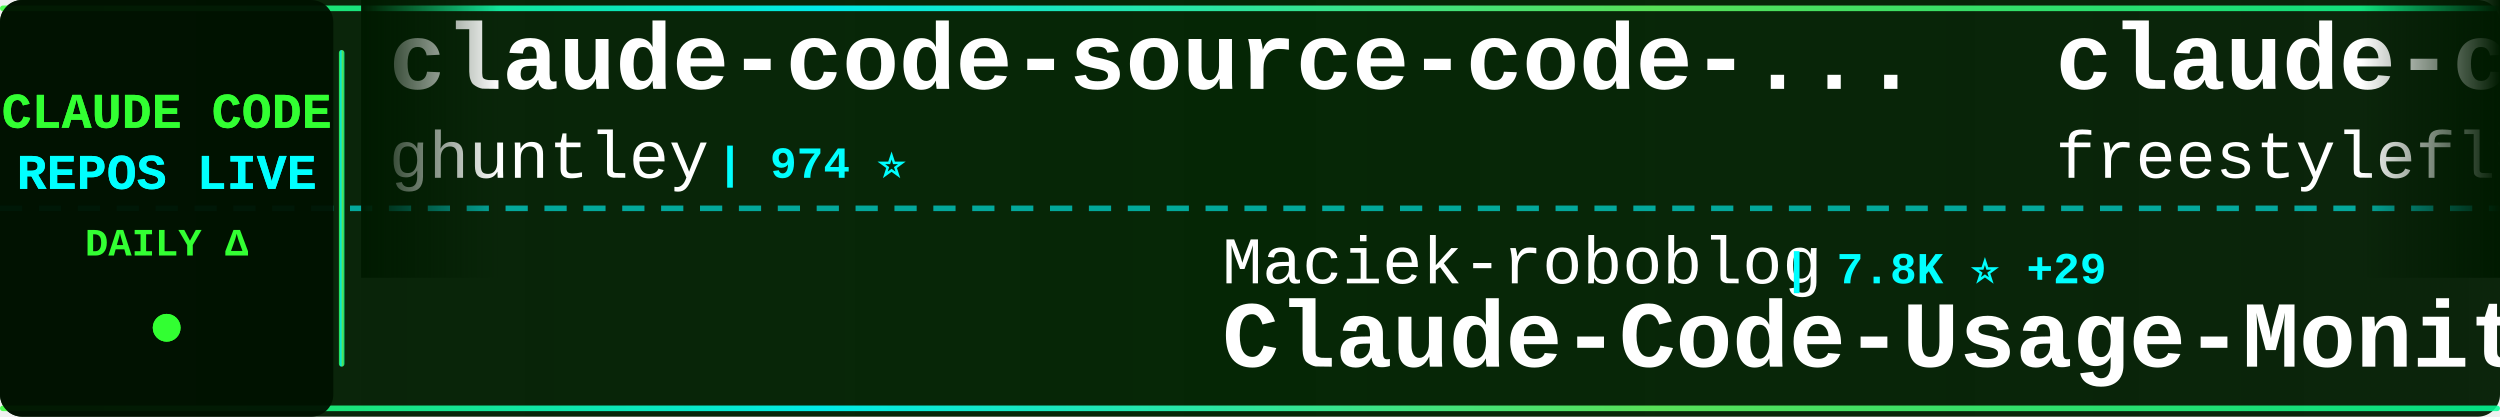
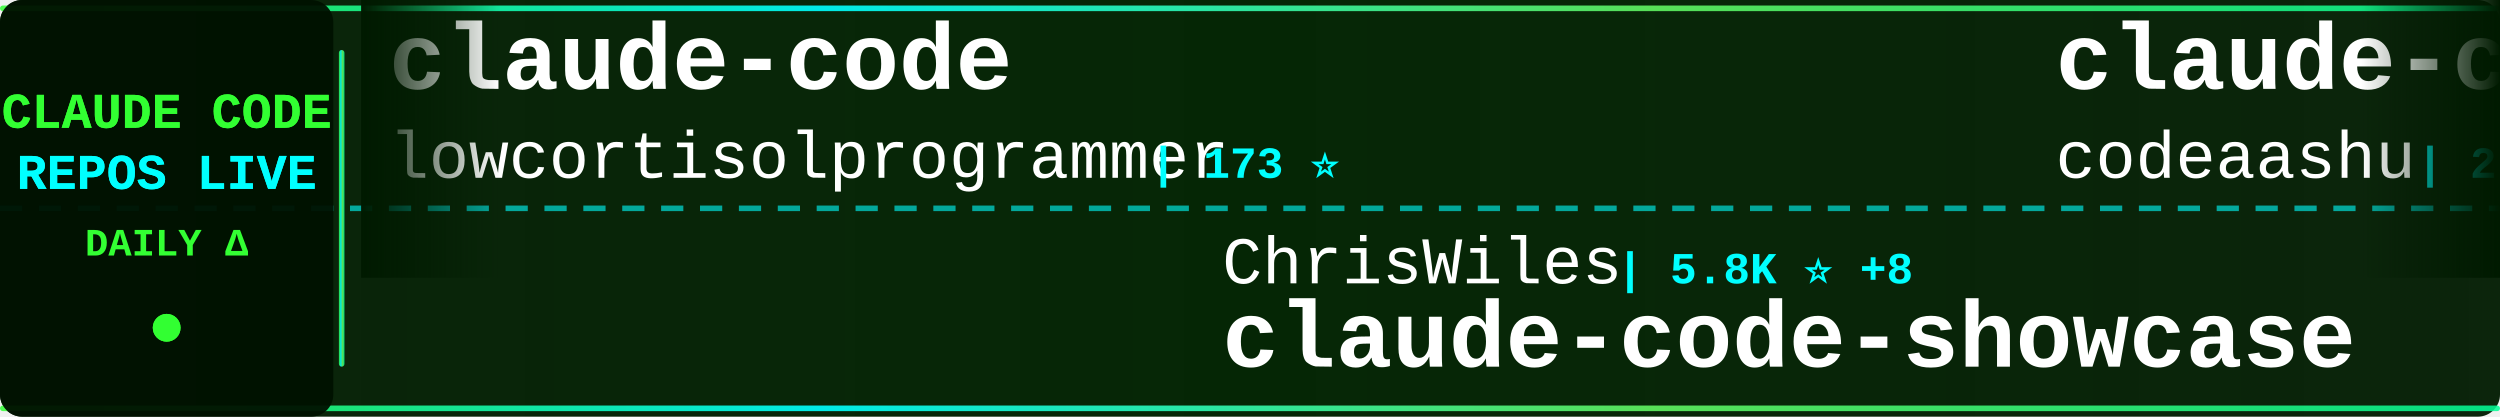
<svg xmlns="http://www.w3.org/2000/svg" width="900" height="150">
  <defs>
    <linearGradient id="tickerBg" x1="0%" y1="0%" x2="100%" y2="0%">
      <stop offset="0%" style="stop-color:#001a00;stop-opacity:0.95" />
      <stop offset="50%" style="stop-color:#002200;stop-opacity:0.98" />
      <stop offset="100%" style="stop-color:#001a00;stop-opacity:0.95" />
    </linearGradient>
    <linearGradient id="borderGrad" x1="0%" y1="0%" x2="100%" y2="0%">
      <stop offset="0%" style="stop-color:#33ff33;stop-opacity:0.85">
        <animate attributeName="stop-opacity" values="0.85;1;0.85" dur="2s" repeatCount="indefinite" />
      </stop>
      <stop offset="33%" style="stop-color:#00ffff;stop-opacity:0.9">
        <animate attributeName="stop-opacity" values="0.9;1;0.9" dur="2.2s" repeatCount="indefinite" />
      </stop>
      <stop offset="66%" style="stop-color:#66ff66;stop-opacity:0.85">
        <animate attributeName="stop-opacity" values="0.85;1;0.85" dur="1.8s" repeatCount="indefinite" />
      </stop>
      <stop offset="100%" style="stop-color:#00ff99;stop-opacity:0.85">
        <animate attributeName="stop-opacity" values="0.85;1;0.85" dur="2s" repeatCount="indefinite" />
      </stop>
    </linearGradient>
    <filter id="textGlow">
      <feGaussianBlur stdDeviation="0.1" result="coloredBlur" />
      <feMerge>
        <feMergeNode in="coloredBlur" />
        <feMergeNode in="SourceGraphic" />
      </feMerge>
    </filter>
    <filter id="metricGlow">
      <feGaussianBlur stdDeviation="0.2" result="coloredBlur" />
      <feMerge>
        <feMergeNode in="coloredBlur" />
        <feMergeNode in="SourceGraphic" />
      </feMerge>
    </filter>
    <linearGradient id="leftFade" x1="0%" y1="0%" x2="100%" y2="0%">
      <stop offset="0%" style="stop-color:#001a00;stop-opacity:1" />
      <stop offset="100%" style="stop-color:#001a00;stop-opacity:0" />
    </linearGradient>
    <linearGradient id="rightFade" x1="0%" y1="0%" x2="100%" y2="0%">
      <stop offset="0%" style="stop-color:#001a00;stop-opacity:0" />
      <stop offset="100%" style="stop-color:#001a00;stop-opacity:1" />
    </linearGradient>
  </defs>
  <rect width="900" height="150" fill="url(#tickerBg)" rx="8" />
  <rect x="0" y="2" width="900" height="2" fill="url(#borderGrad)" rx="1" />
  <rect x="0" y="146" width="900" height="2" fill="url(#borderGrad)" rx="1" />
  <line x1="0" y1="75" x2="900" y2="75" stroke="#00ffff" stroke-width="2" stroke-dasharray="8 6" opacity="0.6" />
  <rect x="0" y="0" width="120" height="150" fill="#001100" opacity="0.95" rx="8" />
  <text x="60" y="46" font-family="'Courier New', monospace" font-size="18" font-weight="bold" fill="#33ff33" text-anchor="middle" filter="url(#textGlow)">
    CLAUDE CODE
  </text>
  <text x="60" y="68" font-family="'Courier New', monospace" font-size="18" font-weight="bold" fill="#00ffff" text-anchor="middle" filter="url(#textGlow)">
    REPOS LIVE
  </text>
  <text x="60" y="92" font-family="'Courier New', monospace" font-size="14" font-weight="bold" fill="#33ff33" text-anchor="middle">
    DAILY Δ
  </text>
  <circle cx="60" cy="118" r="5" fill="#33ff33" filter="url(#metricGlow)">
    <animate attributeName="r" values="4;6;4" dur="1.5s" repeatCount="indefinite" />
    <animate attributeName="opacity" values="0.6;1;0.6" dur="1.5s" repeatCount="indefinite" />
  </circle>
  <rect x="122" y="18" width="2" height="114" fill="url(#borderGrad)" rx="1" />
  <clipPath id="tickerClip">
    <rect x="130" y="0" width="770" height="150" />
  </clipPath>
  <g clip-path="url(#tickerClip)">
    <g id="tickerItems">
      <animateTransform attributeName="transform" attributeType="XML" type="translate" from="0 0" to="-3000 0" dur="54s" repeatCount="indefinite" />
      <g transform="translate(0, 0)">
-         <text x="140" y="32" font-family="'Courier New', monospace" font-size="34" font-weight="bold" fill="#ffffff">claude-code-source-code-...</text>
-         <text x="140" y="64" font-family="'Courier New', monospace" font-size="24" font-weight="normal" fill="#ffffff" opacity="1.0">ghuntley</text>
-         <text x="258" y="64" font-family="'Courier New', monospace" font-size="16" font-weight="bold" fill="#00ffff"> | 974 ⭐</text>
+         <text x="140" y="32" font-family="'Courier New', monospace" font-size="34" font-weight="bold" fill="#ffffff">claude-code</text>
+         <text x="140" y="64" font-family="'Courier New', monospace" font-size="24" font-weight="normal" fill="#ffffff" opacity="1.0">lowcortisolprogrammer</text>
+         <text x="414" y="64" font-family="'Courier New', monospace" font-size="16" font-weight="bold" fill="#00ffff"> | 173 ⭐</text>
      </g>
      <g transform="translate(300, 0)">
-         <text x="140" y="102" font-family="'Courier New', monospace" font-size="24" font-weight="normal" fill="#ffffff" opacity="1.0">Maciek-roboblog</text>
-         <text x="342" y="102" font-family="'Courier New', monospace" font-size="16" font-weight="bold" fill="#00ffff"> | 7.8K ⭐ +29</text>
-         <text x="140" y="132" font-family="'Courier New', monospace" font-size="34" font-weight="bold" fill="#ffffff">Claude-Code-Usage-Monito...</text>
+         <text x="140" y="102" font-family="'Courier New', monospace" font-size="24" font-weight="normal" fill="#ffffff" opacity="1.0">ChrisWiles</text>
+         <text x="282" y="102" font-family="'Courier New', monospace" font-size="16" font-weight="bold" fill="#00ffff"> | 5.8K ⭐ +8</text>
+         <text x="140" y="132" font-family="'Courier New', monospace" font-size="34" font-weight="bold" fill="#ffffff">claude-code-showcase</text>
      </g>
      <g transform="translate(600, 0)">
        <text x="140" y="32" font-family="'Courier New', monospace" font-size="34" font-weight="bold" fill="#ffffff">claude-code</text>
-         <text x="140" y="64" font-family="'Courier New', monospace" font-size="24" font-weight="normal" fill="#ffffff" opacity="1.0">freestylefly</text>
-         <text x="306" y="64" font-family="'Courier New', monospace" font-size="16" font-weight="bold" fill="#00ffff"> | 124 ⭐</text>
+         <text x="140" y="64" font-family="'Courier New', monospace" font-size="24" font-weight="normal" fill="#ffffff" opacity="1.0">codeaashu</text>
+         <text x="270" y="64" font-family="'Courier New', monospace" font-size="16" font-weight="bold" fill="#00ffff"> | 2.3K ⭐ +20</text>
      </g>
      <g transform="translate(900, 0)">
-         <text x="140" y="102" font-family="'Courier New', monospace" font-size="24" font-weight="normal" fill="#ffffff" opacity="1.0">lowcortisolprogrammer</text>
-         <text x="414" y="102" font-family="'Courier New', monospace" font-size="16" font-weight="bold" fill="#00ffff"> | 173 ⭐</text>
-         <text x="140" y="132" font-family="'Courier New', monospace" font-size="34" font-weight="bold" fill="#ffffff">claude-code</text>
+         <text x="140" y="102" font-family="'Courier New', monospace" font-size="24" font-weight="normal" fill="#ffffff" opacity="1.0">Yeachan-Heo</text>
+         <text x="294" y="102" font-family="'Courier New', monospace" font-size="16" font-weight="bold" fill="#00ffff"> | 31.2K ⭐ +173</text>
+         <text x="140" y="132" font-family="'Courier New', monospace" font-size="34" font-weight="bold" fill="#ffffff">oh-my-claudecode</text>
      </g>
      <g transform="translate(1200, 0)">
-         <text x="140" y="32" font-family="'Courier New', monospace" font-size="34" font-weight="bold" fill="#ffffff">claude-code-hooks-master...</text>
-         <text x="140" y="64" font-family="'Courier New', monospace" font-size="24" font-weight="normal" fill="#ffffff" opacity="1.0">disler</text>
-         <text x="234" y="64" font-family="'Courier New', monospace" font-size="16" font-weight="bold" fill="#00ffff"> | 3.6K ⭐ +3</text>
+         <text x="140" y="32" font-family="'Courier New', monospace" font-size="34" font-weight="bold" fill="#ffffff">Claude-Code-Source-Study</text>
+         <text x="140" y="64" font-family="'Courier New', monospace" font-size="24" font-weight="normal" fill="#ffffff" opacity="1.0">luyao618</text>
+         <text x="258" y="64" font-family="'Courier New', monospace" font-size="16" font-weight="bold" fill="#00ffff"> | 1.2K ⭐ +4</text>
      </g>
      <g transform="translate(1500, 0)">
-         <text x="140" y="102" font-family="'Courier New', monospace" font-size="24" font-weight="normal" fill="#ffffff" opacity="1.0">alex000kim</text>
-         <text x="282" y="102" font-family="'Courier New', monospace" font-size="16" font-weight="bold" fill="#00ffff"> | 219 ⭐</text>
-         <text x="140" y="132" font-family="'Courier New', monospace" font-size="34" font-weight="bold" fill="#ffffff">claude-code</text>
+         <text x="140" y="102" font-family="'Courier New', monospace" font-size="24" font-weight="normal" fill="#ffffff" opacity="1.0">slopus</text>
+         <text x="234" y="102" font-family="'Courier New', monospace" font-size="16" font-weight="bold" fill="#00ffff"> | 19.1K ⭐ +77</text>
+         <text x="140" y="132" font-family="'Courier New', monospace" font-size="34" font-weight="bold" fill="#ffffff">happy</text>
      </g>
      <g transform="translate(1800, 0)">
-         <text x="140" y="32" font-family="'Courier New', monospace" font-size="34" font-weight="bold" fill="#ffffff">claude-code-rust</text>
-         <text x="140" y="64" font-family="'Courier New', monospace" font-size="24" font-weight="normal" fill="#ffffff" opacity="1.0">lorryjovens-hub</text>
-         <text x="342" y="64" font-family="'Courier New', monospace" font-size="16" font-weight="bold" fill="#00ffff"> | 1.5K ⭐ +23</text>
+         <text x="140" y="32" font-family="'Courier New', monospace" font-size="34" font-weight="bold" fill="#ffffff">claude-code-source-code</text>
+         <text x="140" y="64" font-family="'Courier New', monospace" font-size="24" font-weight="normal" fill="#ffffff" opacity="1.0">777genius</text>
+         <text x="270" y="64" font-family="'Courier New', monospace" font-size="16" font-weight="bold" fill="#00ffff"> | 899 ⭐</text>
      </g>
      <g transform="translate(2100, 0)">
-         <text x="140" y="102" font-family="'Courier New', monospace" font-size="24" font-weight="normal" fill="#ffffff" opacity="1.0">Pimzino</text>
-         <text x="246" y="102" font-family="'Courier New', monospace" font-size="16" font-weight="bold" fill="#00ffff"> | 3.7K ⭐ +8</text>
-         <text x="140" y="132" font-family="'Courier New', monospace" font-size="34" font-weight="bold" fill="#ffffff">claude-code-spec-workflo...</text>
+         <text x="140" y="102" font-family="'Courier New', monospace" font-size="24" font-weight="normal" fill="#ffffff" opacity="1.0">ding113</text>
+         <text x="246" y="102" font-family="'Courier New', monospace" font-size="16" font-weight="bold" fill="#00ffff"> | 2.6K ⭐ +12</text>
+         <text x="140" y="132" font-family="'Courier New', monospace" font-size="34" font-weight="bold" fill="#ffffff">claude-code-hub</text>
      </g>
      <g transform="translate(2400, 0)">
-         <text x="140" y="32" font-family="'Courier New', monospace" font-size="34" font-weight="bold" fill="#ffffff">claude-code-proxy</text>
-         <text x="140" y="64" font-family="'Courier New', monospace" font-size="24" font-weight="normal" fill="#ffffff" opacity="1.0">1rgs</text>
-         <text x="210" y="64" font-family="'Courier New', monospace" font-size="16" font-weight="bold" fill="#00ffff"> | 3.5K ⭐ +6</text>
+         <text x="140" y="32" font-family="'Courier New', monospace" font-size="34" font-weight="bold" fill="#ffffff">free-claude-code</text>
+         <text x="140" y="64" font-family="'Courier New', monospace" font-size="24" font-weight="normal" fill="#ffffff" opacity="1.0">Alishahryar1</text>
+         <text x="306" y="64" font-family="'Courier New', monospace" font-size="16" font-weight="bold" fill="#00ffff"> | 9.8K ⭐ +3.8K</text>
      </g>
      <g transform="translate(2700, 0)">
-         <text x="140" y="102" font-family="'Courier New', monospace" font-size="24" font-weight="normal" fill="#ffffff" opacity="1.0">chauncygu</text>
-         <text x="270" y="102" font-family="'Courier New', monospace" font-size="16" font-weight="bold" fill="#00ffff"> | 2.3K ⭐ +19</text>
-         <text x="140" y="132" font-family="'Courier New', monospace" font-size="34" font-weight="bold" fill="#ffffff">collection-claude-code-s...</text>
+         <text x="140" y="102" font-family="'Courier New', monospace" font-size="24" font-weight="normal" fill="#ffffff" opacity="1.0">VoltAgent</text>
+         <text x="270" y="102" font-family="'Courier New', monospace" font-size="16" font-weight="bold" fill="#00ffff"> | 18.3K ⭐ +132</text>
+         <text x="140" y="132" font-family="'Courier New', monospace" font-size="34" font-weight="bold" fill="#ffffff">awesome-claude-code-suba...</text>
      </g>
      <g transform="translate(3000, 0)">
-         <text x="140" y="32" font-family="'Courier New', monospace" font-size="34" font-weight="bold" fill="#ffffff">claude-code-source-code-...</text>
-         <text x="140" y="64" font-family="'Courier New', monospace" font-size="24" font-weight="normal" fill="#ffffff" opacity="1.0">ghuntley</text>
-         <text x="258" y="64" font-family="'Courier New', monospace" font-size="16" font-weight="bold" fill="#00ffff"> | 974 ⭐</text>
+         <text x="140" y="32" font-family="'Courier New', monospace" font-size="34" font-weight="bold" fill="#ffffff">claude-code</text>
+         <text x="140" y="64" font-family="'Courier New', monospace" font-size="24" font-weight="normal" fill="#ffffff" opacity="1.0">lowcortisolprogrammer</text>
+         <text x="414" y="64" font-family="'Courier New', monospace" font-size="16" font-weight="bold" fill="#00ffff"> | 173 ⭐</text>
      </g>
      <g transform="translate(3300, 0)">
-         <text x="140" y="102" font-family="'Courier New', monospace" font-size="24" font-weight="normal" fill="#ffffff" opacity="1.0">Maciek-roboblog</text>
-         <text x="342" y="102" font-family="'Courier New', monospace" font-size="16" font-weight="bold" fill="#00ffff"> | 7.8K ⭐ +29</text>
-         <text x="140" y="132" font-family="'Courier New', monospace" font-size="34" font-weight="bold" fill="#ffffff">Claude-Code-Usage-Monito...</text>
+         <text x="140" y="102" font-family="'Courier New', monospace" font-size="24" font-weight="normal" fill="#ffffff" opacity="1.0">ChrisWiles</text>
+         <text x="282" y="102" font-family="'Courier New', monospace" font-size="16" font-weight="bold" fill="#00ffff"> | 5.8K ⭐ +8</text>
+         <text x="140" y="132" font-family="'Courier New', monospace" font-size="34" font-weight="bold" fill="#ffffff">claude-code-showcase</text>
      </g>
      <g transform="translate(3600, 0)">
        <text x="140" y="32" font-family="'Courier New', monospace" font-size="34" font-weight="bold" fill="#ffffff">claude-code</text>
-         <text x="140" y="64" font-family="'Courier New', monospace" font-size="24" font-weight="normal" fill="#ffffff" opacity="1.0">freestylefly</text>
-         <text x="306" y="64" font-family="'Courier New', monospace" font-size="16" font-weight="bold" fill="#00ffff"> | 124 ⭐</text>
+         <text x="140" y="64" font-family="'Courier New', monospace" font-size="24" font-weight="normal" fill="#ffffff" opacity="1.0">codeaashu</text>
+         <text x="270" y="64" font-family="'Courier New', monospace" font-size="16" font-weight="bold" fill="#00ffff"> | 2.3K ⭐ +20</text>
      </g>
      <g transform="translate(3900, 0)">
-         <text x="140" y="102" font-family="'Courier New', monospace" font-size="24" font-weight="normal" fill="#ffffff" opacity="1.0">lowcortisolprogrammer</text>
-         <text x="414" y="102" font-family="'Courier New', monospace" font-size="16" font-weight="bold" fill="#00ffff"> | 173 ⭐</text>
-         <text x="140" y="132" font-family="'Courier New', monospace" font-size="34" font-weight="bold" fill="#ffffff">claude-code</text>
+         <text x="140" y="102" font-family="'Courier New', monospace" font-size="24" font-weight="normal" fill="#ffffff" opacity="1.0">Yeachan-Heo</text>
+         <text x="294" y="102" font-family="'Courier New', monospace" font-size="16" font-weight="bold" fill="#00ffff"> | 31.2K ⭐ +173</text>
+         <text x="140" y="132" font-family="'Courier New', monospace" font-size="34" font-weight="bold" fill="#ffffff">oh-my-claudecode</text>
      </g>
    </g>
  </g>
  <rect x="130" y="0" width="50" height="100" fill="url(#leftFade)" />
  <rect x="850" y="0" width="50" height="100" fill="url(#rightFade)" />
</svg>
